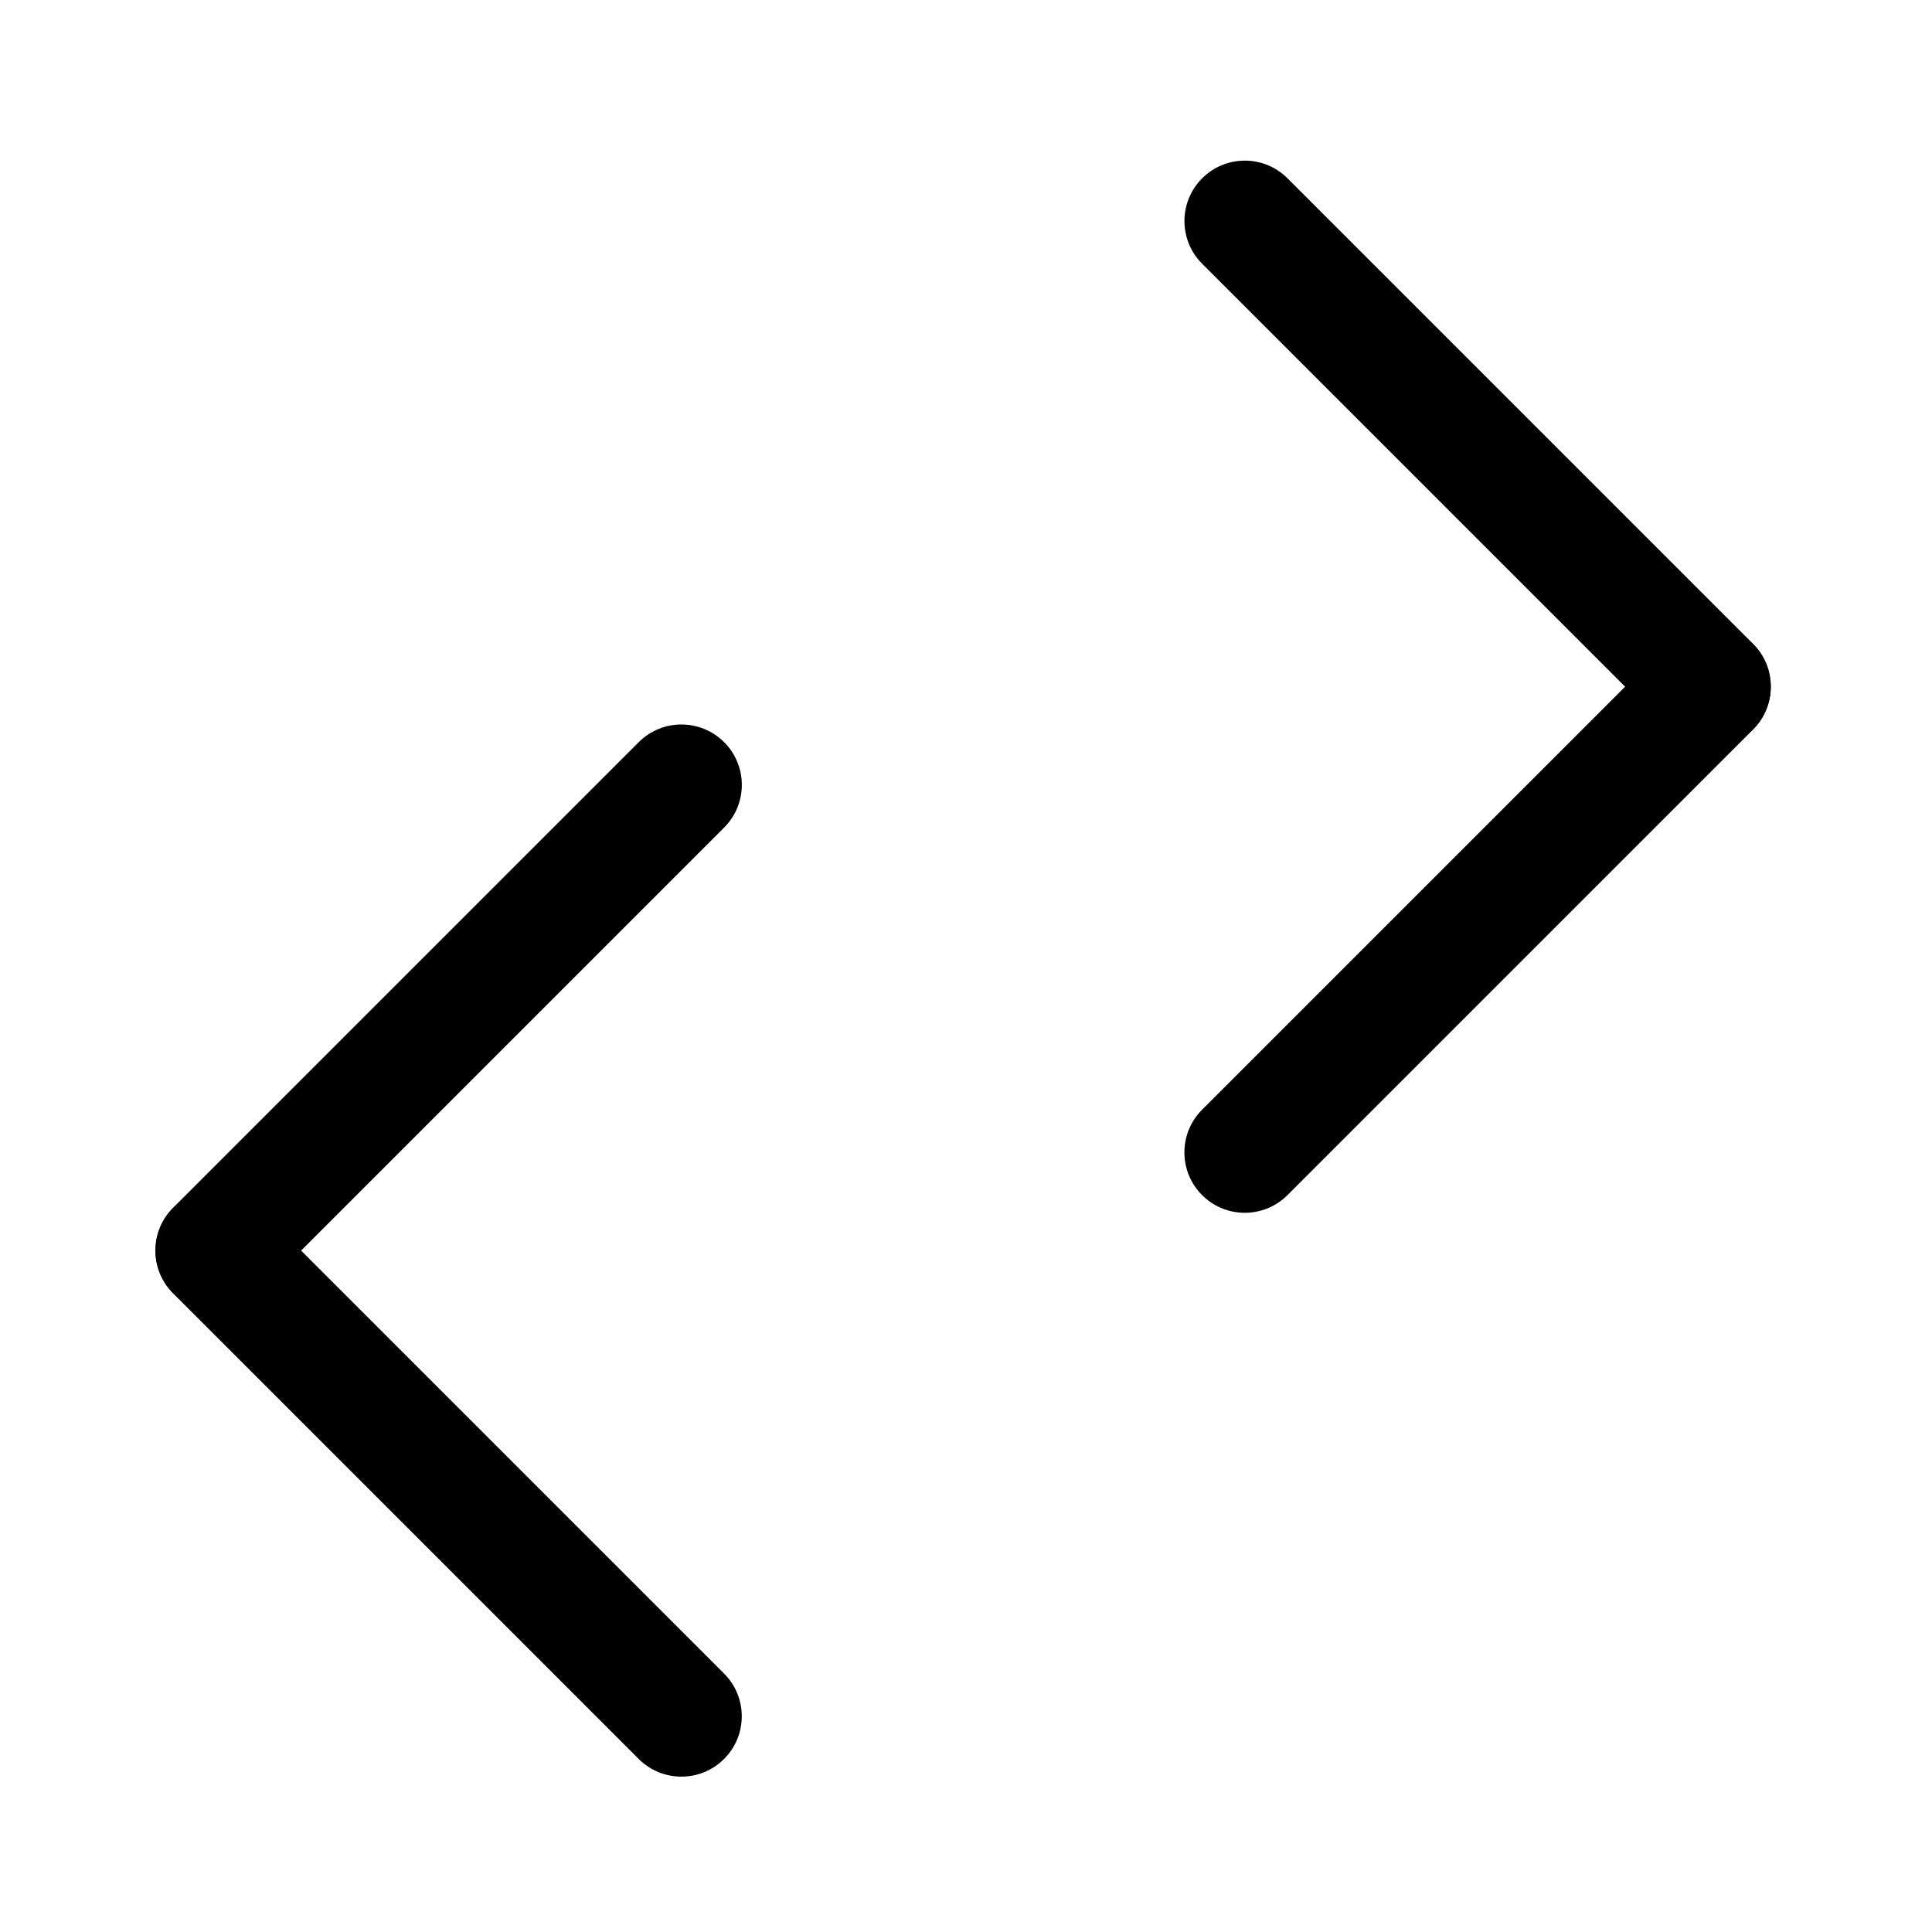
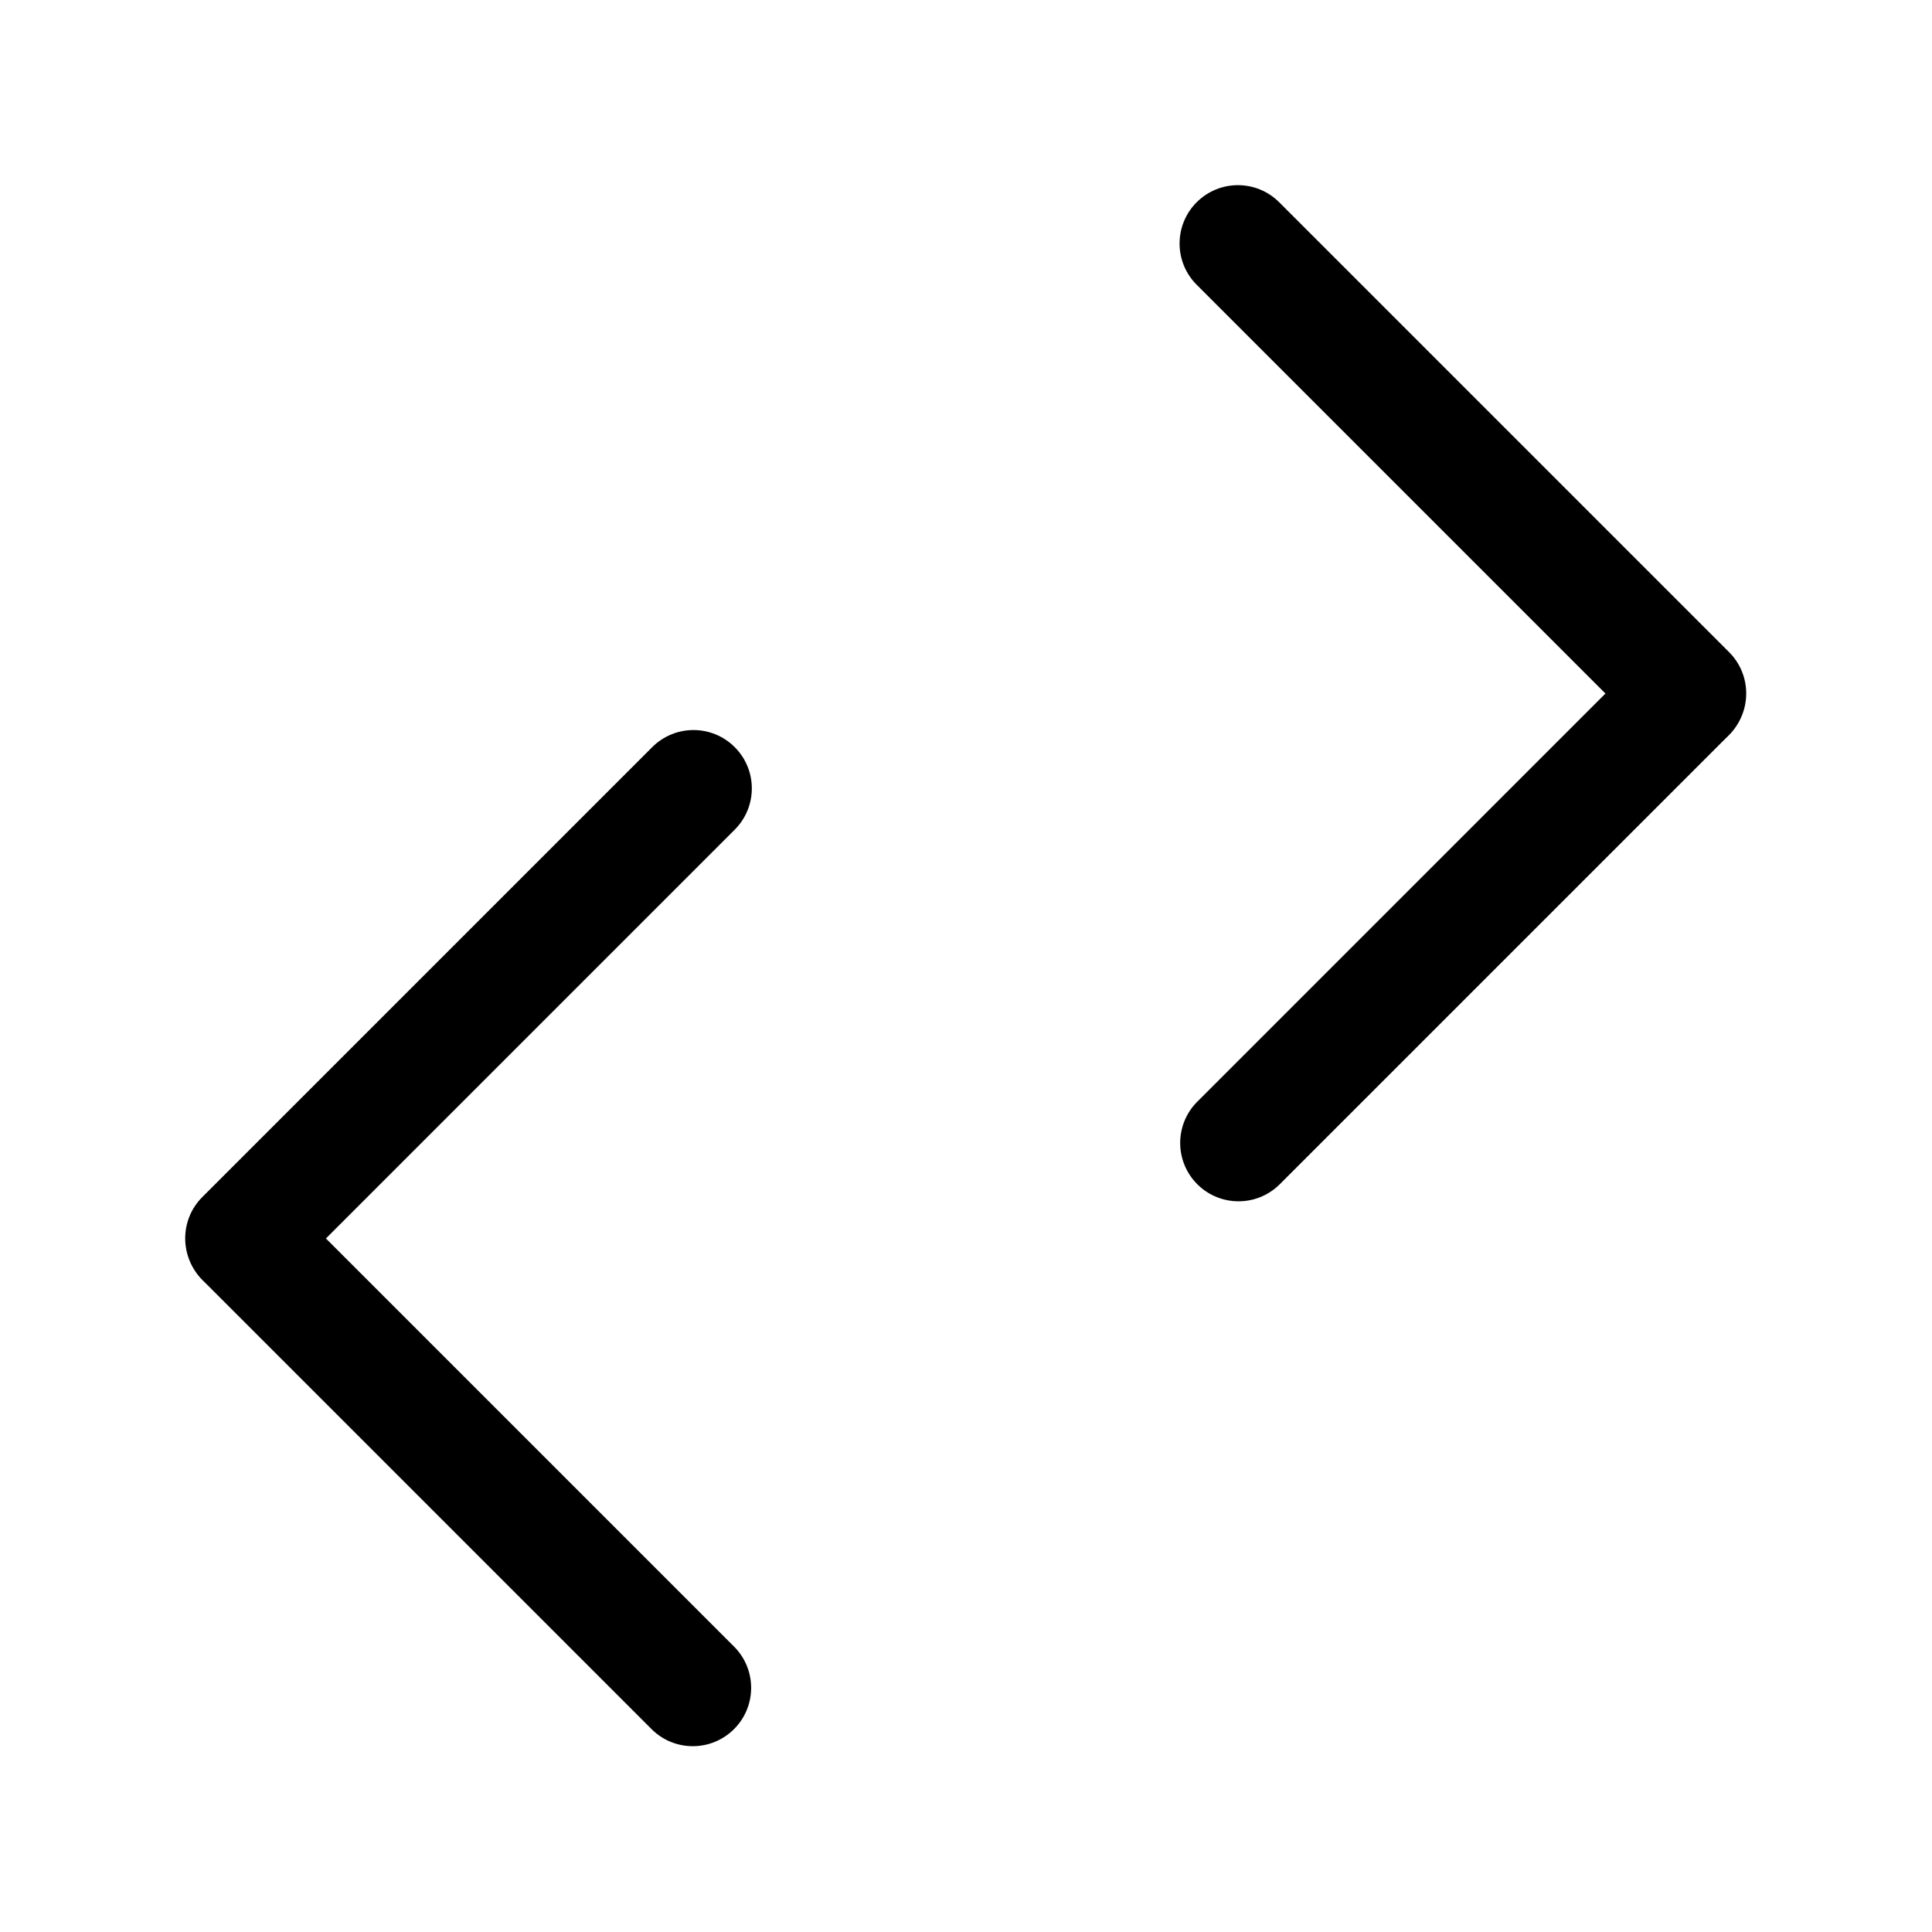
- <svg xmlns="http://www.w3.org/2000/svg" width="192" height="192" viewBox="0 0 50.8 50.8" version="1.1" id="svg5" xml:space="preserve">
-   <defs id="defs2" />
-   <g id="layer1" style="display:none">
-     <rect style="display:inline;fill:#008080;stroke-width:1;stroke-linejoin:bevel" id="rect354" width="42.333" height="42.333" x="4.233" y="4.233" rx="0" />
-   </g>
-   <g id="g420" transform="translate(-1.010686,-0.3936425)">
-     <g id="g380" transform="translate(-3.175,3.175)">
-       <rect style="fill:#000000;stroke-width:1;stroke-linejoin:bevel" id="rect350" width="3.175" height="20.488" x="-15.902" y="26.671" ry="1.587" rx="1.587" transform="rotate(-45)" />
-       <rect style="fill:#000000;stroke-width:1;stroke-linejoin:bevel" id="rect350-3" width="3.175" height="20.488" x="-29.843" y="-15.897" ry="1.587" rx="1.587" transform="rotate(-135)" />
-     </g>
-     <g id="g380-6" transform="rotate(180,27.92213,24.2754)" style="fill:#000000">
-       <rect style="fill:#000000;stroke-width:1;stroke-linejoin:bevel" id="rect350-7" width="3.175" height="20.488" x="-15.902" y="26.671" ry="1.587" rx="1.587" transform="rotate(-45)" />
-       <rect style="fill:#000000;stroke-width:1;stroke-linejoin:bevel" id="rect350-3-5" width="3.175" height="20.488" x="-29.843" y="-15.897" ry="1.587" rx="1.587" transform="rotate(-135)" />
-     </g>
-   </g>
+ <svg xmlns="http://www.w3.org/2000/svg" width="192" height="192" fill="none">
+   <path d="M28.3 118.987a5.799 5.799 0 0 0-8.2 8.2L64.813 171.9a5.799 5.799 0 0 0 8.2-8.2L28.3 118.987Z" fill="#000" />
+   <path d="M20.104 118.963a5.798 5.798 0 1 0 8.2 8.2L73.017 82.45a5.798 5.798 0 1 0-8.2-8.2l-44.713 44.713ZM163.638 73.013a5.798 5.798 0 1 0 8.2-8.2L127.124 20.1a5.798 5.798 0 1 0-8.2 8.2l44.714 44.713Z" fill="#000" />
+   <path d="M171.833 73.037a5.799 5.799 0 0 0-8.2-8.2L118.92 109.55a5.799 5.799 0 0 0 8.2 8.2l44.713-44.713Z" fill="#000" />
</svg>
